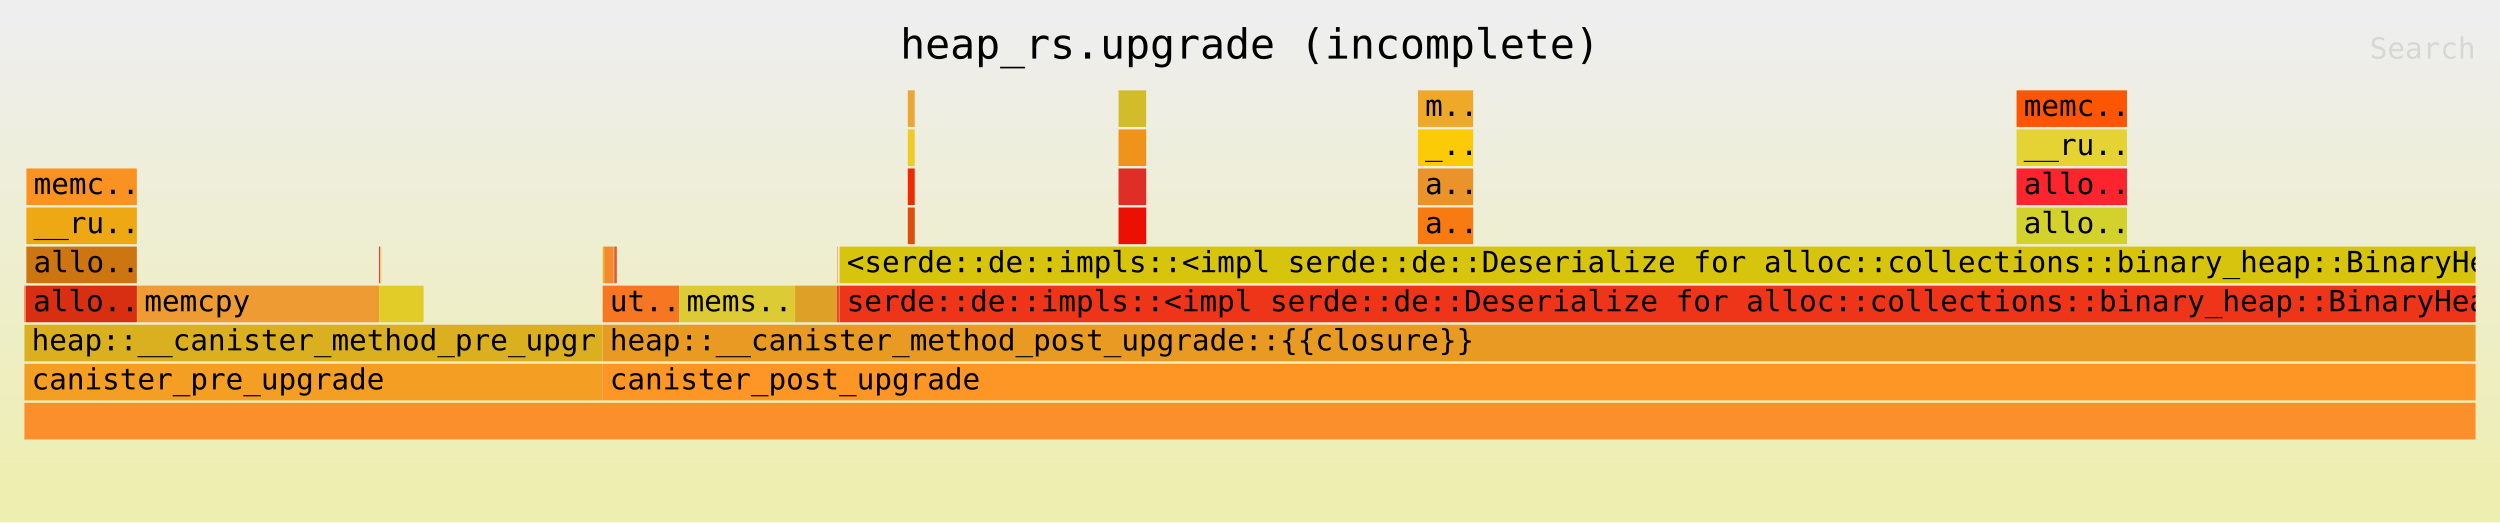
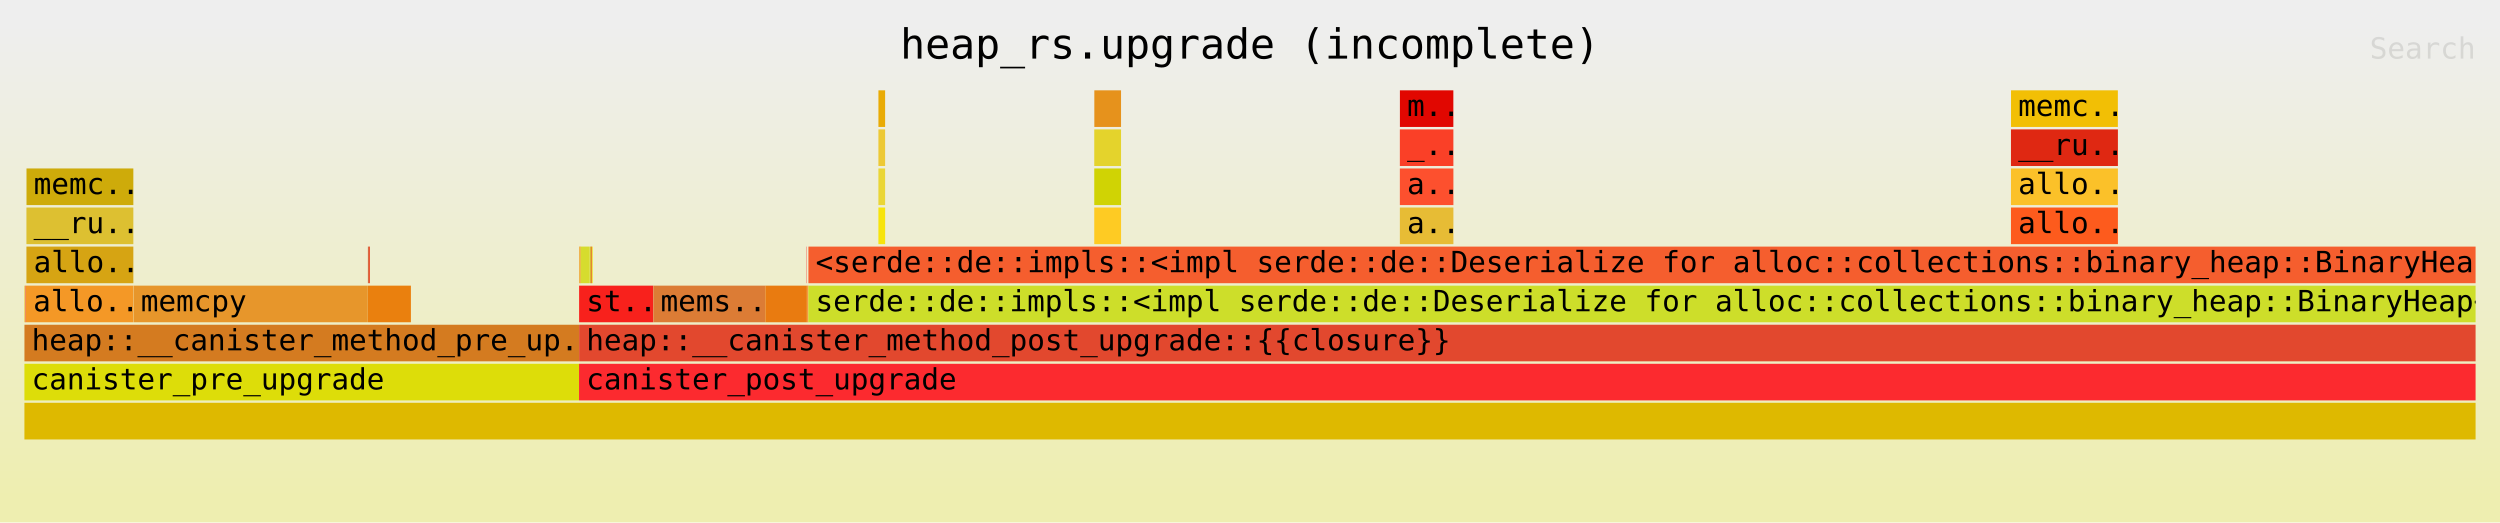
<svg xmlns="http://www.w3.org/2000/svg" xmlns:ns1="http://github.com/jonhoo/inferno" version="1.1" width="1024" height="214" viewBox="0 0 1024 214">
  <defs>
    <linearGradient id="background" y1="0" y2="1" x1="0" x2="0">
      <stop stop-color="#eeeeee" offset="5%" />
      <stop stop-color="#eeeeb0" offset="95%" />
    </linearGradient>
  </defs>
  <style type="text/css">
text { font-family:monospace; font-size:12px }
#title { text-anchor:middle; font-size:17px; }
#matched { text-anchor:end; }
#search { text-anchor:end; opacity:0.1; cursor:pointer; }
#search:hover, #search.show { opacity:1; }
#subtitle { text-anchor:middle; font-color:rgb(160,160,160); }
#unzoom { cursor:pointer; }
#frames &gt; *:hover { stroke:black; stroke-width:0.5; cursor:pointer; }
.hide { display:none; }
.parent { opacity:0.5; }
</style>
  <rect x="0" y="0" width="100%" height="214" fill="url(#background)" />
  <text id="title" fill="rgb(0,0,0)" x="50%" y="24.00">heap_rs.upgrade (incomplete)</text>
  <text id="details" fill="rgb(0,0,0)" x="10" y="197.00"> </text>
  <text id="unzoom" class="hide" fill="rgb(0,0,0)" x="10" y="24.00">Reset Zoom</text>
  <text id="search" fill="rgb(0,0,0)" x="1014" y="24.00">Search</text>
  <text id="matched" fill="rgb(0,0,0)" x="1014" y="197.00"> </text>
-   <svg id="frames" x="10" width="1004" total_samples="23283008">
-     <g>
-       <rect x="0.004%" y="117" width="0.029%" height="15" fill="rgb(253,62,14)" ns1:x="875" ns1:w="6797" />
-       <text x="0.297%" y="127.50" />
-     </g>
-     <g>
-       <rect x="0.033%" y="117" width="0.011%" height="15" fill="rgb(248,7,31)" ns1:x="7672" ns1:w="2452" />
-       <text x="0.326%" y="127.50" />
-     </g>
-     <g>
-       <rect x="0.045%" y="117" width="0.01%" height="15" fill="rgb(254,108,5)" ns1:x="10536" ns1:w="2383" />
-       <text x="0.338%" y="127.50" />
-     </g>
-     <g>
-       <rect x="0.083%" y="69" width="4.504%" height="15" fill="rgb(250,146,34)" ns1:x="19296" ns1:w="1048648" />
-       <text x="0.376%" y="79.50">memc..</text>
-     </g>
-     <g>
-       <rect x="0.08%" y="85" width="4.507%" height="15" fill="rgb(238,168,20)" ns1:x="18725" ns1:w="1049393" />
-       <text x="0.373%" y="95.50">__ru..</text>
-     </g>
-     <g>
-       <rect x="0.08%" y="101" width="4.507%" height="15" fill="rgb(205,117,16)" ns1:x="18725" ns1:w="1049441" />
-       <text x="0.373%" y="111.50">allo..</text>
-     </g>
-     <g>
-       <rect x="0.063%" y="117" width="4.526%" height="15" fill="rgb(216,46,17)" ns1:x="14718" ns1:w="1053747" />
-       <text x="0.356%" y="127.50">allo..</text>
-     </g>
-     <g>
-       <rect x="4.599%" y="117" width="9.869%" height="15" fill="rgb(237,155,50)" ns1:x="1070865" ns1:w="2297831" />
-       <text x="4.892%" y="127.50">memcpy</text>
-     </g>
-     <g>
-       <rect x="14.475%" y="101" width="0.035%" height="15" fill="rgb(247,0,53)" ns1:x="3370283" ns1:w="8216" />
-       <text x="14.768%" y="111.50" />
-     </g>
-     <g>
-       <rect x="14.524%" y="101" width="0.035%" height="15" fill="rgb(215,205,54)" ns1:x="3381500" ns1:w="8216" />
-       <text x="14.816%" y="111.50" />
-     </g>
-     <g>
-       <rect x="14.472%" y="117" width="1.814%" height="15" fill="rgb(226,205,40)" ns1:x="3369597" ns1:w="422427" />
-       <text x="14.765%" y="127.50" />
-     </g>
-     <g>
-       <rect x="0.001%" y="133" width="23.585%" height="15" fill="rgb(218,176,32)" ns1:x="188" ns1:w="5491376" />
-       <text x="0.294%" y="143.50">heap::__canister_method_pre_upgr..</text>
-     </g>
-     <g>
-       <rect x="0%" y="149" width="23.588%" height="15" fill="rgb(244,158,36)" ns1:x="0" ns1:w="5491950" />
+   <svg id="frames" x="10" width="1004" total_samples="24057040">
+     <g>
+       <rect x="0.004%" y="117" width="0.031%" height="15" fill="rgb(236,184,22)" ns1:x="860" ns1:w="7484" />
+       <text x="0.296%" y="127.50" />
+     </g>
+     <g>
+       <rect x="0.035%" y="117" width="0.011%" height="15" fill="rgb(245,56,42)" ns1:x="8344" ns1:w="2611" />
+       <text x="0.328%" y="127.50" />
+     </g>
+     <g>
+       <rect x="0.047%" y="117" width="0.011%" height="15" fill="rgb(236,39,18)" ns1:x="11351" ns1:w="2540" />
+       <text x="0.34%" y="127.50" />
+     </g>
+     <g>
+       <rect x="0.085%" y="69" width="4.359%" height="15" fill="rgb(206,171,10)" ns1:x="20344" ns1:w="1048648" />
+       <text x="0.378%" y="79.50">memc..</text>
+     </g>
+     <g>
+       <rect x="0.082%" y="85" width="4.362%" height="15" fill="rgb(221,192,49)" ns1:x="19773" ns1:w="1049411" />
+       <text x="0.375%" y="95.50">__ru..</text>
+     </g>
+     <g>
+       <rect x="0.082%" y="101" width="4.362%" height="15" fill="rgb(214,164,19)" ns1:x="19773" ns1:w="1049454" />
+       <text x="0.375%" y="111.50">allo..</text>
+     </g>
+     <g>
+       <rect x="0.065%" y="117" width="4.381%" height="15" fill="rgb(244,152,38)" ns1:x="15637" ns1:w="1053882" />
+       <text x="0.358%" y="127.50">allo..</text>
+     </g>
+     <g>
+       <rect x="4.456%" y="117" width="9.552%" height="15" fill="rgb(231,150,43)" ns1:x="1072015" ns1:w="2297831" />
+       <text x="4.749%" y="127.50">memcpy</text>
+     </g>
+     <g>
+       <rect x="14.014%" y="101" width="0.034%" height="15" fill="rgb(208,65,22)" ns1:x="3371463" ns1:w="8216" />
+       <text x="14.307%" y="111.50" />
+     </g>
+     <g>
+       <rect x="14.061%" y="101" width="0.034%" height="15" fill="rgb(233,60,24)" ns1:x="3382662" ns1:w="8216" />
+       <text x="14.354%" y="111.50" />
+     </g>
+     <g>
+       <rect x="14.012%" y="117" width="1.756%" height="15" fill="rgb(234,128,14)" ns1:x="3370783" ns1:w="422390" />
+       <text x="14.305%" y="127.50" />
+     </g>
+     <g>
+       <rect x="0.001%" y="133" width="22.625%" height="15" fill="rgb(212,123,32)" ns1:x="164" ns1:w="5442778" />
+       <text x="0.294%" y="143.50">heap::__canister_method_pre_up..</text>
+     </g>
+     <g>
+       <rect x="0%" y="149" width="22.627%" height="15" fill="rgb(221,221,9)" ns1:x="0" ns1:w="5443398" />
      <text x="0.293%" y="159.50">canister_pre_upgrade</text>
    </g>
    <g>
-       <rect x="23.592%" y="101" width="0.025%" height="15" fill="rgb(227,192,30)" ns1:x="5492955" ns1:w="5769" />
-       <text x="23.885%" y="111.50" />
-     </g>
-     <g>
-       <rect x="23.617%" y="101" width="0.036%" height="15" fill="rgb(220,171,6)" ns1:x="5498724" ns1:w="8376" />
-       <text x="23.91%" y="111.50" />
-     </g>
-     <g>
-       <rect x="23.653%" y="101" width="0.387%" height="15" fill="rgb(244,138,42)" ns1:x="5507170" ns1:w="90161" />
-       <text x="23.946%" y="111.50" />
-     </g>
-     <g>
-       <rect x="24.05%" y="101" width="0.035%" height="15" fill="rgb(227,110,44)" ns1:x="5599689" ns1:w="8216" />
-       <text x="24.343%" y="111.50" />
-     </g>
-     <g>
-       <rect x="24.087%" y="101" width="0.035%" height="15" fill="rgb(218,56,8)" ns1:x="5608136" ns1:w="8216" />
-       <text x="24.38%" y="111.50" />
-     </g>
-     <g>
-       <rect x="24.124%" y="101" width="0.035%" height="15" fill="rgb(220,29,10)" ns1:x="5616693" ns1:w="8232" />
-       <text x="24.416%" y="111.50" />
-     </g>
-     <g>
-       <rect x="23.591%" y="117" width="3.126%" height="15" fill="rgb(247,118,33)" ns1:x="5492787" ns1:w="727715" />
-       <text x="23.884%" y="127.50">ut..</text>
-     </g>
-     <g>
-       <rect x="26.721%" y="117" width="4.72%" height="15" fill="rgb(220,203,53)" ns1:x="6221328" ns1:w="1098982" />
-       <text x="27.013%" y="127.50">mems..</text>
-     </g>
-     <g>
-       <rect x="31.441%" y="117" width="1.717%" height="15" fill="rgb(223,160,40)" ns1:x="7320310" ns1:w="399863" />
-       <text x="31.733%" y="127.50" />
-     </g>
-     <g>
-       <rect x="33.169%" y="101" width="0.014%" height="15" fill="rgb(251,56,2)" ns1:x="7722644" ns1:w="3306" />
-       <text x="33.462%" y="111.50" />
-     </g>
-     <g>
-       <rect x="33.158%" y="117" width="0.067%" height="15" fill="rgb(225,39,24)" ns1:x="7720173" ns1:w="15490" />
-       <text x="33.451%" y="127.50" />
-     </g>
-     <g>
-       <rect x="33.227%" y="117" width="0.024%" height="15" fill="rgb(246,122,39)" ns1:x="7736167" ns1:w="5648" />
-       <text x="33.52%" y="127.50" />
-     </g>
-     <g>
-       <rect x="36.039%" y="37" width="0.282%" height="15" fill="rgb(234,167,52)" ns1:x="8391025" ns1:w="65608" />
-       <text x="36.332%" y="47.50" />
-     </g>
-     <g>
-       <rect x="36.039%" y="53" width="0.283%" height="15" fill="rgb(238,204,37)" ns1:x="8390884" ns1:w="65923" />
-       <text x="36.332%" y="63.50" />
-     </g>
-     <g>
-       <rect x="36.039%" y="69" width="0.283%" height="15" fill="rgb(240,41,0)" ns1:x="8390884" ns1:w="65971" />
-       <text x="36.332%" y="79.50" />
-     </g>
-     <g>
-       <rect x="36.039%" y="85" width="0.284%" height="15" fill="rgb(221,77,13)" ns1:x="8390884" ns1:w="66063" />
-       <text x="36.332%" y="95.50" />
-     </g>
-     <g>
-       <rect x="44.638%" y="37" width="1.126%" height="15" fill="rgb(211,188,41)" ns1:x="10393112" ns1:w="262216" />
-       <text x="44.931%" y="47.50" />
-     </g>
-     <g>
-       <rect x="44.636%" y="53" width="1.13%" height="15" fill="rgb(240,147,27)" ns1:x="10392541" ns1:w="263031" />
-       <text x="44.929%" y="63.50" />
-     </g>
-     <g>
-       <rect x="44.636%" y="69" width="1.13%" height="15" fill="rgb(222,47,39)" ns1:x="10392541" ns1:w="263079" />
-       <text x="44.929%" y="79.50" />
-     </g>
-     <g>
-       <rect x="44.636%" y="85" width="1.13%" height="15" fill="rgb(236,15,3)" ns1:x="10392541" ns1:w="263171" />
-       <text x="44.929%" y="95.50" />
-     </g>
-     <g>
-       <rect x="56.852%" y="37" width="2.252%" height="15" fill="rgb(239,169,41)" ns1:x="13236763" ns1:w="524360" />
-       <text x="57.145%" y="47.50">m..</text>
-     </g>
-     <g>
-       <rect x="56.849%" y="53" width="2.256%" height="15" fill="rgb(252,203,7)" ns1:x="13236192" ns1:w="525272" />
-       <text x="57.142%" y="63.50">_..</text>
-     </g>
-     <g>
-       <rect x="56.849%" y="69" width="2.256%" height="15" fill="rgb(234,147,43)" ns1:x="13236192" ns1:w="525320" />
-       <text x="57.142%" y="79.50">a..</text>
-     </g>
-     <g>
-       <rect x="56.849%" y="85" width="2.257%" height="15" fill="rgb(248,123,18)" ns1:x="13236192" ns1:w="525412" />
-       <text x="57.142%" y="95.50">a..</text>
-     </g>
-     <g>
-       <rect x="81.274%" y="37" width="4.504%" height="15" fill="rgb(253,86,3)" ns1:x="18923135" ns1:w="1048648" />
-       <text x="81.567%" y="47.50">memc..</text>
-     </g>
-     <g>
-       <rect x="81.272%" y="53" width="4.508%" height="15" fill="rgb(229,211,51)" ns1:x="18922564" ns1:w="1049560" />
-       <text x="81.565%" y="63.50">__ru..</text>
-     </g>
-     <g>
-       <rect x="81.272%" y="69" width="4.508%" height="15" fill="rgb(253,37,45)" ns1:x="18922564" ns1:w="1049608" />
-       <text x="81.565%" y="79.50">allo..</text>
-     </g>
-     <g>
-       <rect x="81.272%" y="85" width="4.508%" height="15" fill="rgb(211,209,43)" ns1:x="18922564" ns1:w="1049700" />
-       <text x="81.565%" y="95.50">allo..</text>
-     </g>
-     <g>
-       <rect x="0%" y="165" width="100%" height="15" fill="rgb(251,143,44)" ns1:x="0" ns1:w="23283008" />
+       <rect x="22.631%" y="101" width="0.024%" height="15" fill="rgb(229,173,38)" ns1:x="5444345" ns1:w="5769" />
+       <text x="22.924%" y="111.50" />
+     </g>
+     <g>
+       <rect x="22.655%" y="101" width="0.035%" height="15" fill="rgb(254,128,9)" ns1:x="5450114" ns1:w="8376" />
+       <text x="22.948%" y="111.50" />
+     </g>
+     <g>
+       <rect x="22.69%" y="101" width="0.375%" height="15" fill="rgb(214,220,46)" ns1:x="5458560" ns1:w="90161" />
+       <text x="22.983%" y="111.50" />
+     </g>
+     <g>
+       <rect x="23.076%" y="101" width="0.034%" height="15" fill="rgb(213,189,23)" ns1:x="5551395" ns1:w="8216" />
+       <text x="23.369%" y="111.50" />
+     </g>
+     <g>
+       <rect x="23.111%" y="101" width="0.034%" height="15" fill="rgb(219,62,12)" ns1:x="5559837" ns1:w="8216" />
+       <text x="23.404%" y="111.50" />
+     </g>
+     <g>
+       <rect x="23.147%" y="101" width="0.034%" height="15" fill="rgb(238,223,7)" ns1:x="5568388" ns1:w="8232" />
+       <text x="23.44%" y="111.50" />
+     </g>
+     <g>
+       <rect x="22.63%" y="117" width="3.026%" height="15" fill="rgb(248,33,28)" ns1:x="5444177" ns1:w="728013" />
+       <text x="22.923%" y="127.50">st..</text>
+     </g>
+     <g>
+       <rect x="25.66%" y="117" width="4.568%" height="15" fill="rgb(220,124,53)" ns1:x="6173012" ns1:w="1098982" />
+       <text x="25.953%" y="127.50">mems..</text>
+     </g>
+     <g>
+       <rect x="30.228%" y="117" width="1.662%" height="15" fill="rgb(233,123,16)" ns1:x="7271994" ns1:w="399859" />
+       <text x="30.521%" y="127.50" />
+     </g>
+     <g>
+       <rect x="31.901%" y="101" width="0.014%" height="15" fill="rgb(238,54,47)" ns1:x="7674361" ns1:w="3411" />
+       <text x="32.194%" y="111.50" />
+     </g>
+     <g>
+       <rect x="31.89%" y="117" width="0.064%" height="15" fill="rgb(239,128,19)" ns1:x="7671853" ns1:w="15448" />
+       <text x="32.183%" y="127.50" />
+     </g>
+     <g>
+       <rect x="31.957%" y="117" width="0.024%" height="15" fill="rgb(253,120,30)" ns1:x="7687805" ns1:w="5732" />
+       <text x="32.249%" y="127.50" />
+     </g>
+     <g>
+       <rect x="34.841%" y="37" width="0.273%" height="15" fill="rgb(233,171,5)" ns1:x="8381718" ns1:w="65608" />
+       <text x="35.134%" y="47.50" />
+     </g>
+     <g>
+       <rect x="34.84%" y="53" width="0.274%" height="15" fill="rgb(237,201,53)" ns1:x="8381577" ns1:w="65941" />
+       <text x="35.133%" y="63.50" />
+     </g>
+     <g>
+       <rect x="34.84%" y="69" width="0.274%" height="15" fill="rgb(234,214,54)" ns1:x="8381577" ns1:w="65984" />
+       <text x="35.133%" y="79.50" />
+     </g>
+     <g>
+       <rect x="34.84%" y="85" width="0.275%" height="15" fill="rgb(247,228,12)" ns1:x="8381577" ns1:w="66073" />
+       <text x="35.133%" y="95.50" />
+     </g>
+     <g>
+       <rect x="43.649%" y="37" width="1.09%" height="15" fill="rgb(230,146,28)" ns1:x="10500558" ns1:w="262216" />
+       <text x="43.942%" y="47.50" />
+     </g>
+     <g>
+       <rect x="43.646%" y="53" width="1.093%" height="15" fill="rgb(228,211,44)" ns1:x="10499987" ns1:w="263046" />
+       <text x="43.939%" y="63.50" />
+     </g>
+     <g>
+       <rect x="43.646%" y="69" width="1.094%" height="15" fill="rgb(208,211,4)" ns1:x="10499987" ns1:w="263089" />
+       <text x="43.939%" y="79.50" />
+     </g>
+     <g>
+       <rect x="43.646%" y="85" width="1.094%" height="15" fill="rgb(254,203,35)" ns1:x="10499987" ns1:w="263178" />
+       <text x="43.939%" y="95.50" />
+     </g>
+     <g>
+       <rect x="56.116%" y="37" width="2.18%" height="15" fill="rgb(225,7,1)" ns1:x="13499864" ns1:w="524360" />
+       <text x="56.409%" y="47.50">m..</text>
+     </g>
+     <g>
+       <rect x="56.114%" y="53" width="2.183%" height="15" fill="rgb(250,64,39)" ns1:x="13499293" ns1:w="525284" />
+       <text x="56.407%" y="63.50">_..</text>
+     </g>
+     <g>
+       <rect x="56.114%" y="69" width="2.184%" height="15" fill="rgb(253,80,46)" ns1:x="13499293" ns1:w="525327" />
+       <text x="56.407%" y="79.50">a..</text>
+     </g>
+     <g>
+       <rect x="56.114%" y="85" width="2.184%" height="15" fill="rgb(231,188,53)" ns1:x="13499293" ns1:w="525416" />
+       <text x="56.407%" y="95.50">a..</text>
+     </g>
+     <g>
+       <rect x="81.047%" y="37" width="4.359%" height="15" fill="rgb(242,191,5)" ns1:x="19497536" ns1:w="1048648" />
+       <text x="81.34%" y="47.50">memc..</text>
+     </g>
+     <g>
+       <rect x="81.045%" y="53" width="4.363%" height="15" fill="rgb(223,40,18)" ns1:x="19496965" ns1:w="1049572" />
+       <text x="81.338%" y="63.50">__ru..</text>
+     </g>
+     <g>
+       <rect x="81.045%" y="69" width="4.363%" height="15" fill="rgb(251,193,41)" ns1:x="19496965" ns1:w="1049615" />
+       <text x="81.338%" y="79.50">allo..</text>
+     </g>
+     <g>
+       <rect x="81.045%" y="85" width="4.363%" height="15" fill="rgb(253,91,29)" ns1:x="19496965" ns1:w="1049704" />
+       <text x="81.338%" y="95.50">allo..</text>
+     </g>
+     <g>
+       <rect x="0%" y="165" width="100%" height="15" fill="rgb(222,185,0)" ns1:x="0" ns1:w="24057040" />
      <text x="0.293%" y="175.50" />
    </g>
    <g>
-       <rect x="23.588%" y="149" width="76.412%" height="15" fill="rgb(253,150,37)" ns1:x="5491950" ns1:w="17791058" />
-       <text x="23.881%" y="159.50">canister_post_upgrade</text>
-     </g>
-     <g>
-       <rect x="23.591%" y="133" width="76.409%" height="15" fill="rgb(232,154,34)" ns1:x="5492787" ns1:w="17790221" />
-       <text x="23.884%" y="143.50">heap::__canister_method_post_upgrade::{{closure}}</text>
-     </g>
-     <g>
-       <rect x="33.253%" y="117" width="66.747%" height="15" fill="rgb(239,53,25)" ns1:x="7742226" ns1:w="15540782" />
-       <text x="33.546%" y="127.50">serde::de::impls::&lt;impl serde::de::Deserialize for alloc::collections::binary_heap::BinaryHeap..</text>
-     </g>
-     <g>
-       <rect x="33.256%" y="101" width="66.744%" height="15" fill="rgb(215,196,13)" ns1:x="7742912" ns1:w="15540096" />
-       <text x="33.549%" y="111.50">&lt;serde::de::impls::&lt;impl serde::de::Deserialize for alloc::collections::binary_heap::BinaryHea..</text>
+       <rect x="22.627%" y="149" width="77.373%" height="15" fill="rgb(252,42,47)" ns1:x="5443398" ns1:w="18613642" />
+       <text x="22.92%" y="159.50">canister_post_upgrade</text>
+     </g>
+     <g>
+       <rect x="22.63%" y="133" width="77.37%" height="15" fill="rgb(226,72,46)" ns1:x="5444177" ns1:w="18612863" />
+       <text x="22.923%" y="143.50">heap::__canister_method_post_upgrade::{{closure}}</text>
+     </g>
+     <g>
+       <rect x="31.982%" y="117" width="68.018%" height="15" fill="rgb(205,222,42)" ns1:x="7694002" ns1:w="16363038" />
+       <text x="32.275%" y="127.50">serde::de::impls::&lt;impl serde::de::Deserialize for alloc::collections::binary_heap::BinaryHeap&lt;T..</text>
+     </g>
+     <g>
+       <rect x="31.985%" y="101" width="68.015%" height="15" fill="rgb(245,94,46)" ns1:x="7694623" ns1:w="16362417" />
+       <text x="32.278%" y="111.50">&lt;serde::de::impls::&lt;impl serde::de::Deserialize for alloc::collections::binary_heap::BinaryHeap&lt;..</text>
    </g>
  </svg>
</svg>
